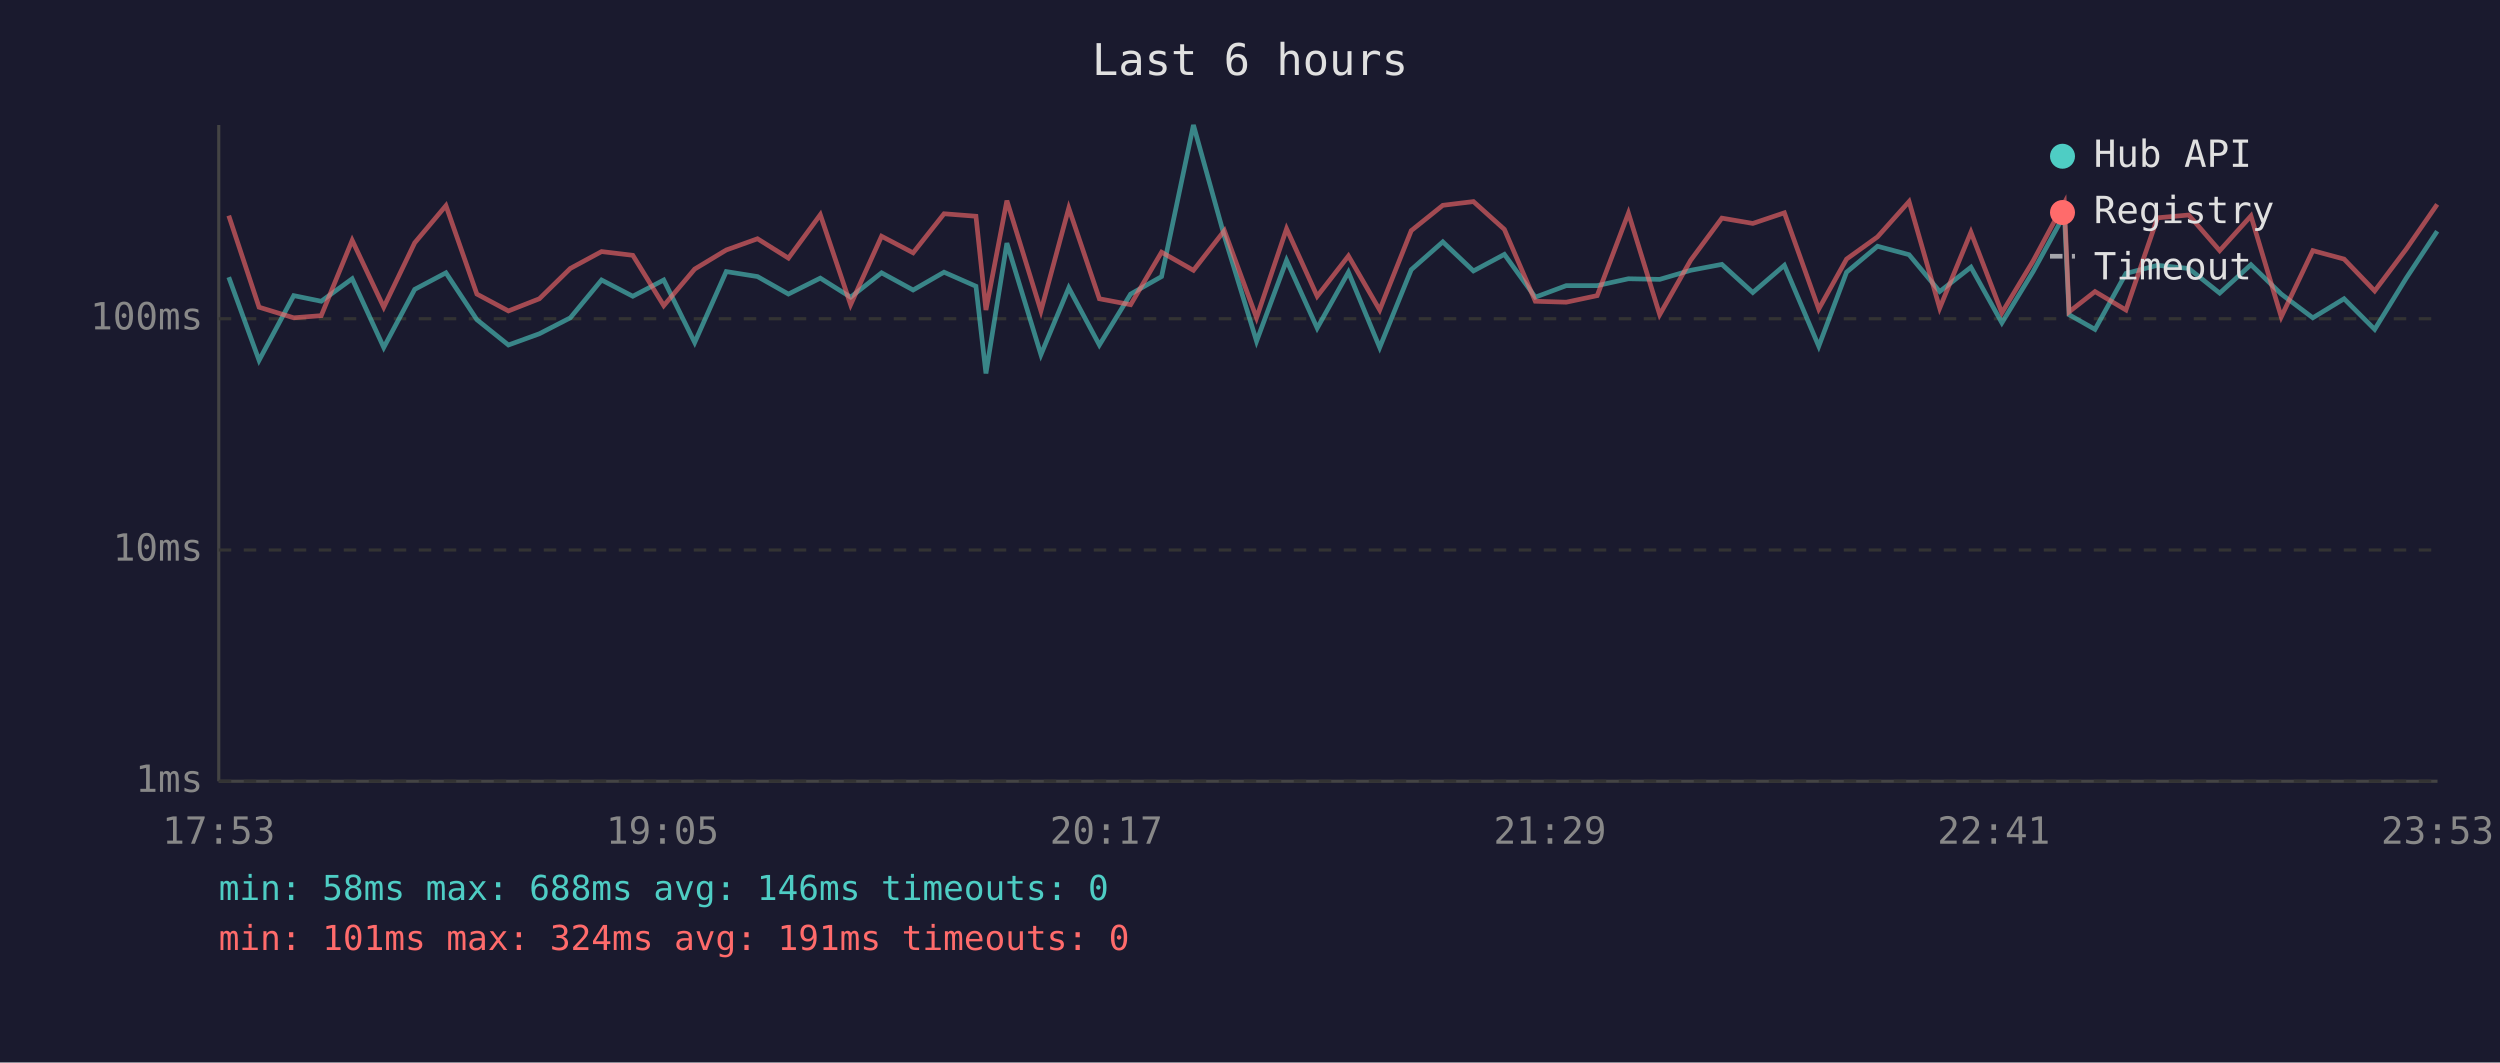
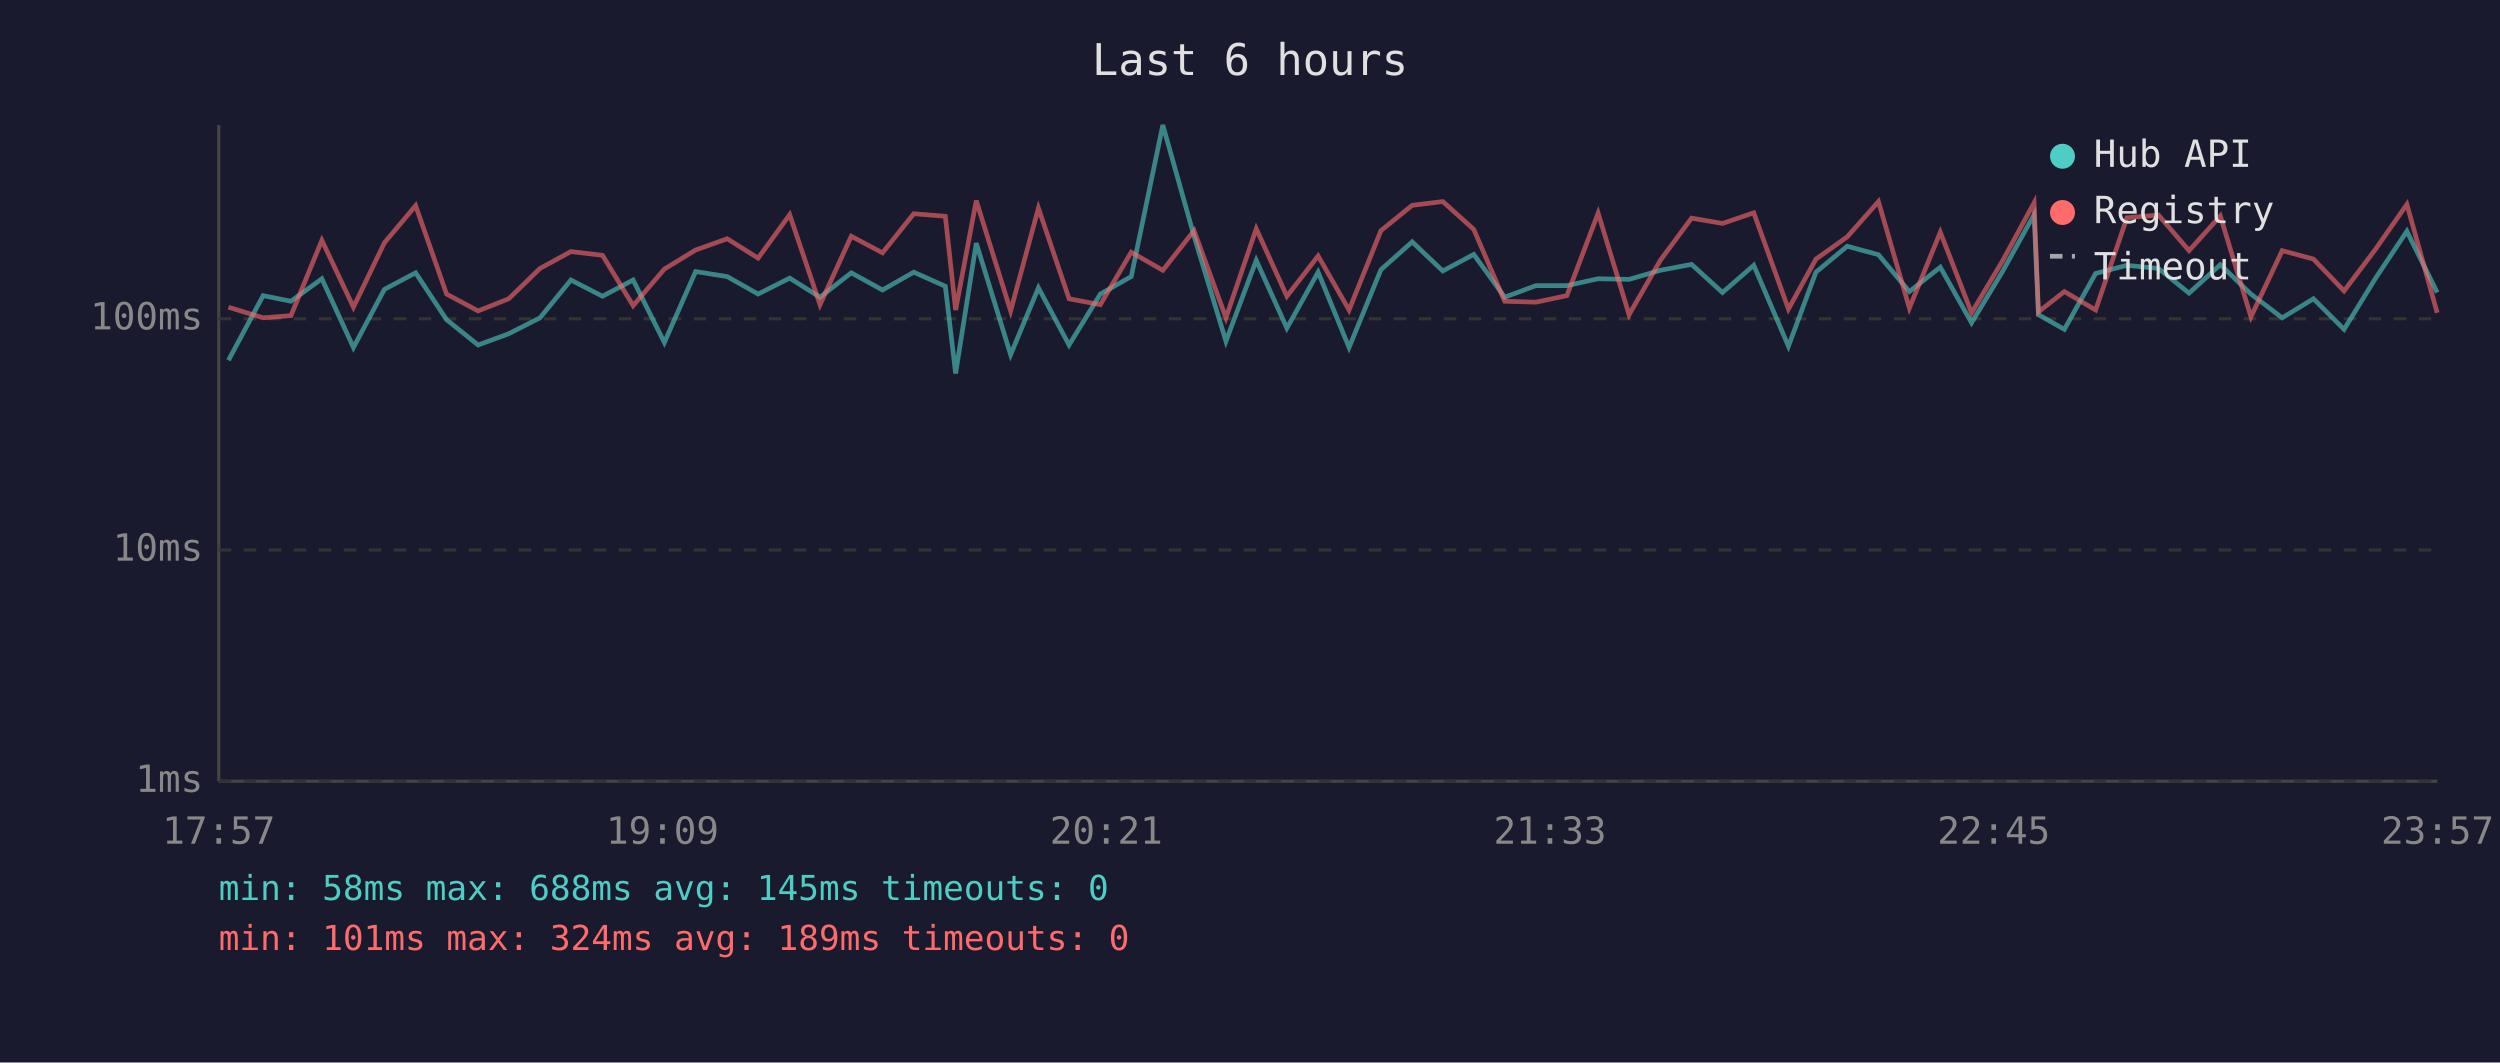
<svg xmlns="http://www.w3.org/2000/svg" viewBox="0 0 800 340" font-family="monospace" font-size="12">
  <rect width="800" height="340" fill="#1a1a2e" />
  <text x="400" y="24" fill="#e0e0e0" font-size="14" text-anchor="middle">Last 6 hours</text>
  <line x1="70" y1="40" x2="70" y2="250" stroke="#444" stroke-width="1" />
  <line x1="70" y1="250" x2="780" y2="250" stroke="#444" stroke-width="1" />
  <line x1="70" y1="250" x2="780" y2="250" stroke="#333" stroke-width="1" stroke-dasharray="4" />
  <text x="65" y="250" fill="#888" text-anchor="end" dominant-baseline="middle">1ms</text>
  <line x1="70" y1="176" x2="780" y2="176" stroke="#333" stroke-width="1" stroke-dasharray="4" />
  <text x="65" y="176" fill="#888" text-anchor="end" dominant-baseline="middle">10ms</text>
  <line x1="70" y1="102" x2="780" y2="102" stroke="#333" stroke-width="1" stroke-dasharray="4" />
  <text x="65" y="102" fill="#888" text-anchor="end" dominant-baseline="middle">100ms</text>
-   <text x="70" y="270" fill="#888" text-anchor="middle">17:53</text>
-   <text x="212" y="270" fill="#888" text-anchor="middle">19:05</text>
-   <text x="354" y="270" fill="#888" text-anchor="middle">20:17</text>
-   <text x="496" y="270" fill="#888" text-anchor="middle">21:29</text>
-   <text x="638" y="270" fill="#888" text-anchor="middle">22:41</text>
-   <text x="780" y="270" fill="#888" text-anchor="middle">23:53</text>
-   <polyline points="73.2,88.7 82.9,115.3 94.0,94.6 102.8,96.4 112.7,89.2 122.8,111.2 132.7,92.6 142.7,87.3 152.6,102.3 162.7,110.4 172.6,106.8 182.5,101.7 192.5,89.6 202.5,94.8 212.4,89.6 222.3,109.6 232.4,86.9 242.4,88.5 252.3,94.1 262.5,89.0 272.2,95.1 282.1,87.3 292.2,92.8 302.1,87.1 312.3,91.6 315.5,119.5 322.2,77.8 333.1,113.5 342.0,92.1 351.8,110.4 361.8,94.1 371.7,88.5 381.9,40.0 391.8,75.6 402.1,109.2 411.7,83.3 421.5,105.0 431.5,87.1 441.5,111.2 451.6,86.3 461.7,77.4 471.5,86.7 481.4,81.4 491.3,95.1 501.2,91.4 511.1,91.4 521.1,89.2 531.1,89.4 541.0,86.5 551.0,84.6 560.9,93.6 571.0,84.9 582.0,110.8 590.9,87.1 600.8,78.8 610.9,81.5 620.7,93.3 630.7,85.5 640.6,103.3 650.6,86.9 660.6,68.7 662.1,100.7 670.4,105.4 680.3,87.5 690.4,84.9 700.4,85.9 710.3,93.8 720.3,84.7 730.0,94.1 740.1,101.7 750.1,95.6 759.9,105.4 770.0,89.0 779.9,74.0" fill="none" stroke="#4ecdc4" stroke-width="1.5" opacity="0.6" />
-   <polyline points="73.2,69.0 82.9,98.3 94.0,101.7 102.8,101.0 112.7,76.9 122.8,98.3 132.7,77.7 142.7,65.8 152.6,94.1 162.7,99.5 172.6,95.6 182.5,85.9 192.5,80.5 202.5,81.7 212.4,97.8 222.3,86.1 232.4,80.0 242.4,76.4 252.3,82.6 262.5,68.7 272.2,97.5 282.1,75.6 292.2,80.9 302.1,68.4 312.3,69.2 315.5,99.2 322.2,64.2 333.1,99.5 342.0,66.6 351.8,95.6 361.8,97.5 371.7,80.7 381.9,86.5 391.8,73.8 402.1,101.7 411.7,73.2 421.5,94.8 431.5,81.9 441.5,99.2 451.6,73.8 461.7,65.7 471.5,64.5 481.4,73.4 491.3,96.4 501.2,96.7 511.1,94.6 521.1,68.2 531.1,100.7 541.0,83.3 551.0,69.8 560.9,71.5 571.0,68.1 582.0,98.9 590.9,82.9 600.8,75.8 610.9,64.5 620.7,98.6 630.7,74.3 640.6,100.1 650.6,83.5 660.6,64.9 662.1,99.8 670.4,93.3 680.3,99.2 690.4,69.7 700.4,68.8 710.3,80.2 720.3,69.1 730.0,101.4 740.1,80.2 750.1,82.9 759.9,93.1 770.0,79.7 779.9,65.4" fill="none" stroke="#ff6b6b" stroke-width="1.5" opacity="0.6" />
+   <text x="70" y="270" fill="#888" text-anchor="middle">17:57</text>
+   <text x="212" y="270" fill="#888" text-anchor="middle">19:09</text>
+   <text x="354" y="270" fill="#888" text-anchor="middle">20:21</text>
+   <text x="496" y="270" fill="#888" text-anchor="middle">21:33</text>
+   <text x="638" y="270" fill="#888" text-anchor="middle">22:45</text>
+   <text x="780" y="270" fill="#888" text-anchor="middle">23:57</text>
+   <polyline points="73.1,115.3 84.2,94.6 93.1,96.4 103.0,89.2 113.1,111.2 123.0,92.6 133.0,87.3 142.9,102.3 153.0,110.4 162.8,106.8 172.8,101.7 182.7,89.6 192.8,94.8 202.6,89.6 212.6,109.6 222.6,86.9 232.7,88.5 242.6,94.1 252.7,89.0 262.4,95.1 272.4,87.3 282.4,92.8 292.4,87.1 302.5,91.6 305.8,119.5 312.4,77.8 323.4,113.5 332.3,92.1 342.1,110.4 352.1,94.1 362.0,88.5 372.1,40.0 382.1,75.6 392.3,109.2 402.0,83.3 411.8,105.0 421.8,87.1 431.7,111.2 441.9,86.3 451.9,77.4 461.7,86.7 471.6,81.4 481.5,95.1 491.5,91.4 501.4,91.4 511.4,89.2 521.3,89.4 531.3,86.5 541.3,84.6 551.2,93.6 561.2,84.9 572.3,110.8 581.1,87.1 591.1,78.8 601.1,81.5 611.0,93.3 620.9,85.5 630.9,103.3 640.8,86.9 650.9,68.7 652.3,100.7 660.6,105.4 670.6,87.5 680.6,84.9 690.7,85.9 700.5,93.8 710.5,84.7 720.3,94.1 730.3,101.7 740.3,95.6 750.1,105.4 760.2,89.0 770.2,74.0 779.9,93.6" fill="none" stroke="#4ecdc4" stroke-width="1.5" opacity="0.6" />
+   <polyline points="73.1,98.3 84.2,101.7 93.1,101.0 103.0,76.9 113.1,98.3 123.0,77.7 133.0,65.8 142.9,94.1 153.0,99.5 162.8,95.6 172.8,85.9 182.7,80.5 192.8,81.7 202.6,97.8 212.6,86.1 222.6,80.0 232.7,76.4 242.6,82.6 252.7,68.7 262.4,97.5 272.4,75.6 282.4,80.9 292.4,68.4 302.5,69.2 305.8,99.2 312.4,64.2 323.4,99.5 332.3,66.6 342.1,95.6 352.1,97.5 362.0,80.7 372.1,86.5 382.1,73.8 392.3,101.7 402.0,73.2 411.8,94.8 421.8,81.9 431.7,99.2 441.9,73.8 451.9,65.7 461.7,64.5 471.6,73.4 481.5,96.4 491.5,96.7 501.4,94.6 511.4,68.2 521.3,100.7 531.3,83.3 541.3,69.8 551.2,71.5 561.2,68.1 572.3,98.9 581.1,82.9 591.1,75.8 601.1,64.5 611.0,98.6 620.9,74.3 630.9,100.1 640.8,83.5 650.9,64.9 652.3,99.8 660.6,93.3 670.6,99.2 680.6,69.7 690.7,68.8 700.5,80.2 710.5,69.1 720.3,101.4 730.3,80.2 740.3,82.9 750.1,93.1 760.2,79.7 770.2,65.4 779.9,100.1" fill="none" stroke="#ff6b6b" stroke-width="1.5" opacity="0.6" />
  <circle cx="660" cy="50" r="4" fill="#4ecdc4" />
  <text x="670" y="50" fill="#e0e0e0" dominant-baseline="middle">Hub API</text>
  <circle cx="660" cy="68" r="4" fill="#ff6b6b" />
  <text x="670" y="68" fill="#e0e0e0" dominant-baseline="middle">Registry</text>
  <line x1="656" y1="82" x2="664" y2="82" stroke="#e0e0e0" stroke-width="1.5" stroke-dasharray="4,3" opacity="0.7" />
  <text x="670" y="86" fill="#e0e0e0" dominant-baseline="middle">Timeout</text>
-   <text x="70" y="288" fill="#4ecdc4" font-size="11">min: 58ms  max: 688ms  avg: 146ms  timeouts: 0</text>
-   <text x="70" y="304" fill="#ff6b6b" font-size="11">min: 101ms  max: 324ms  avg: 191ms  timeouts: 0</text>
+   <text x="70" y="288" fill="#4ecdc4" font-size="11">min: 58ms  max: 688ms  avg: 145ms  timeouts: 0</text>
+   <text x="70" y="304" fill="#ff6b6b" font-size="11">min: 101ms  max: 324ms  avg: 189ms  timeouts: 0</text>
</svg>
